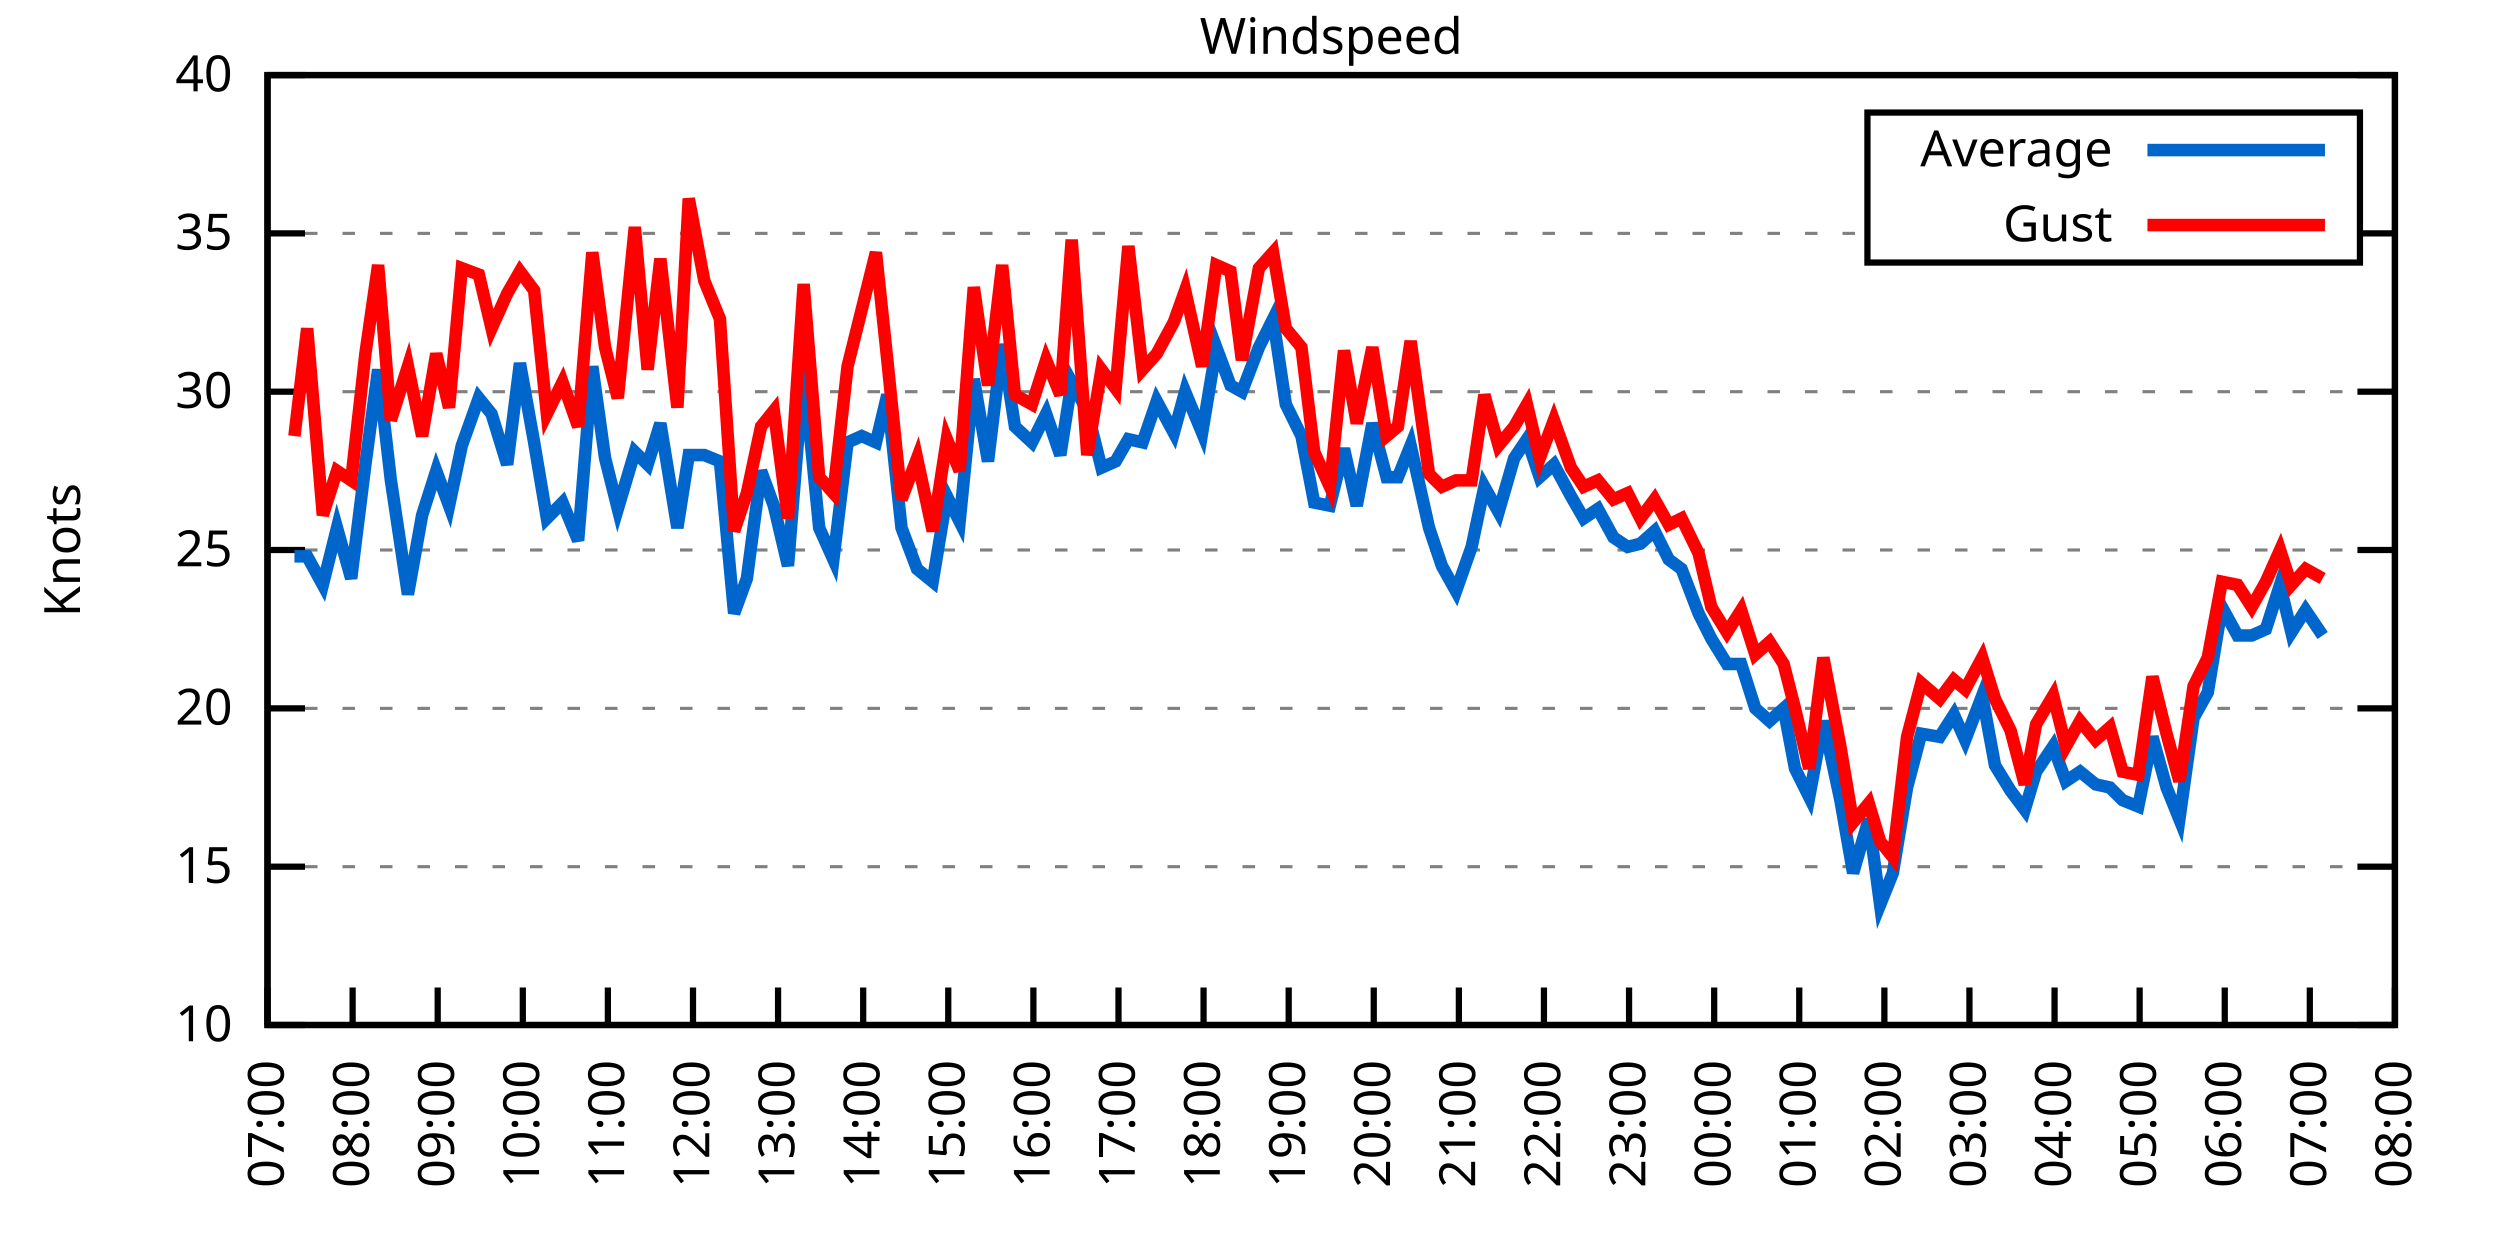
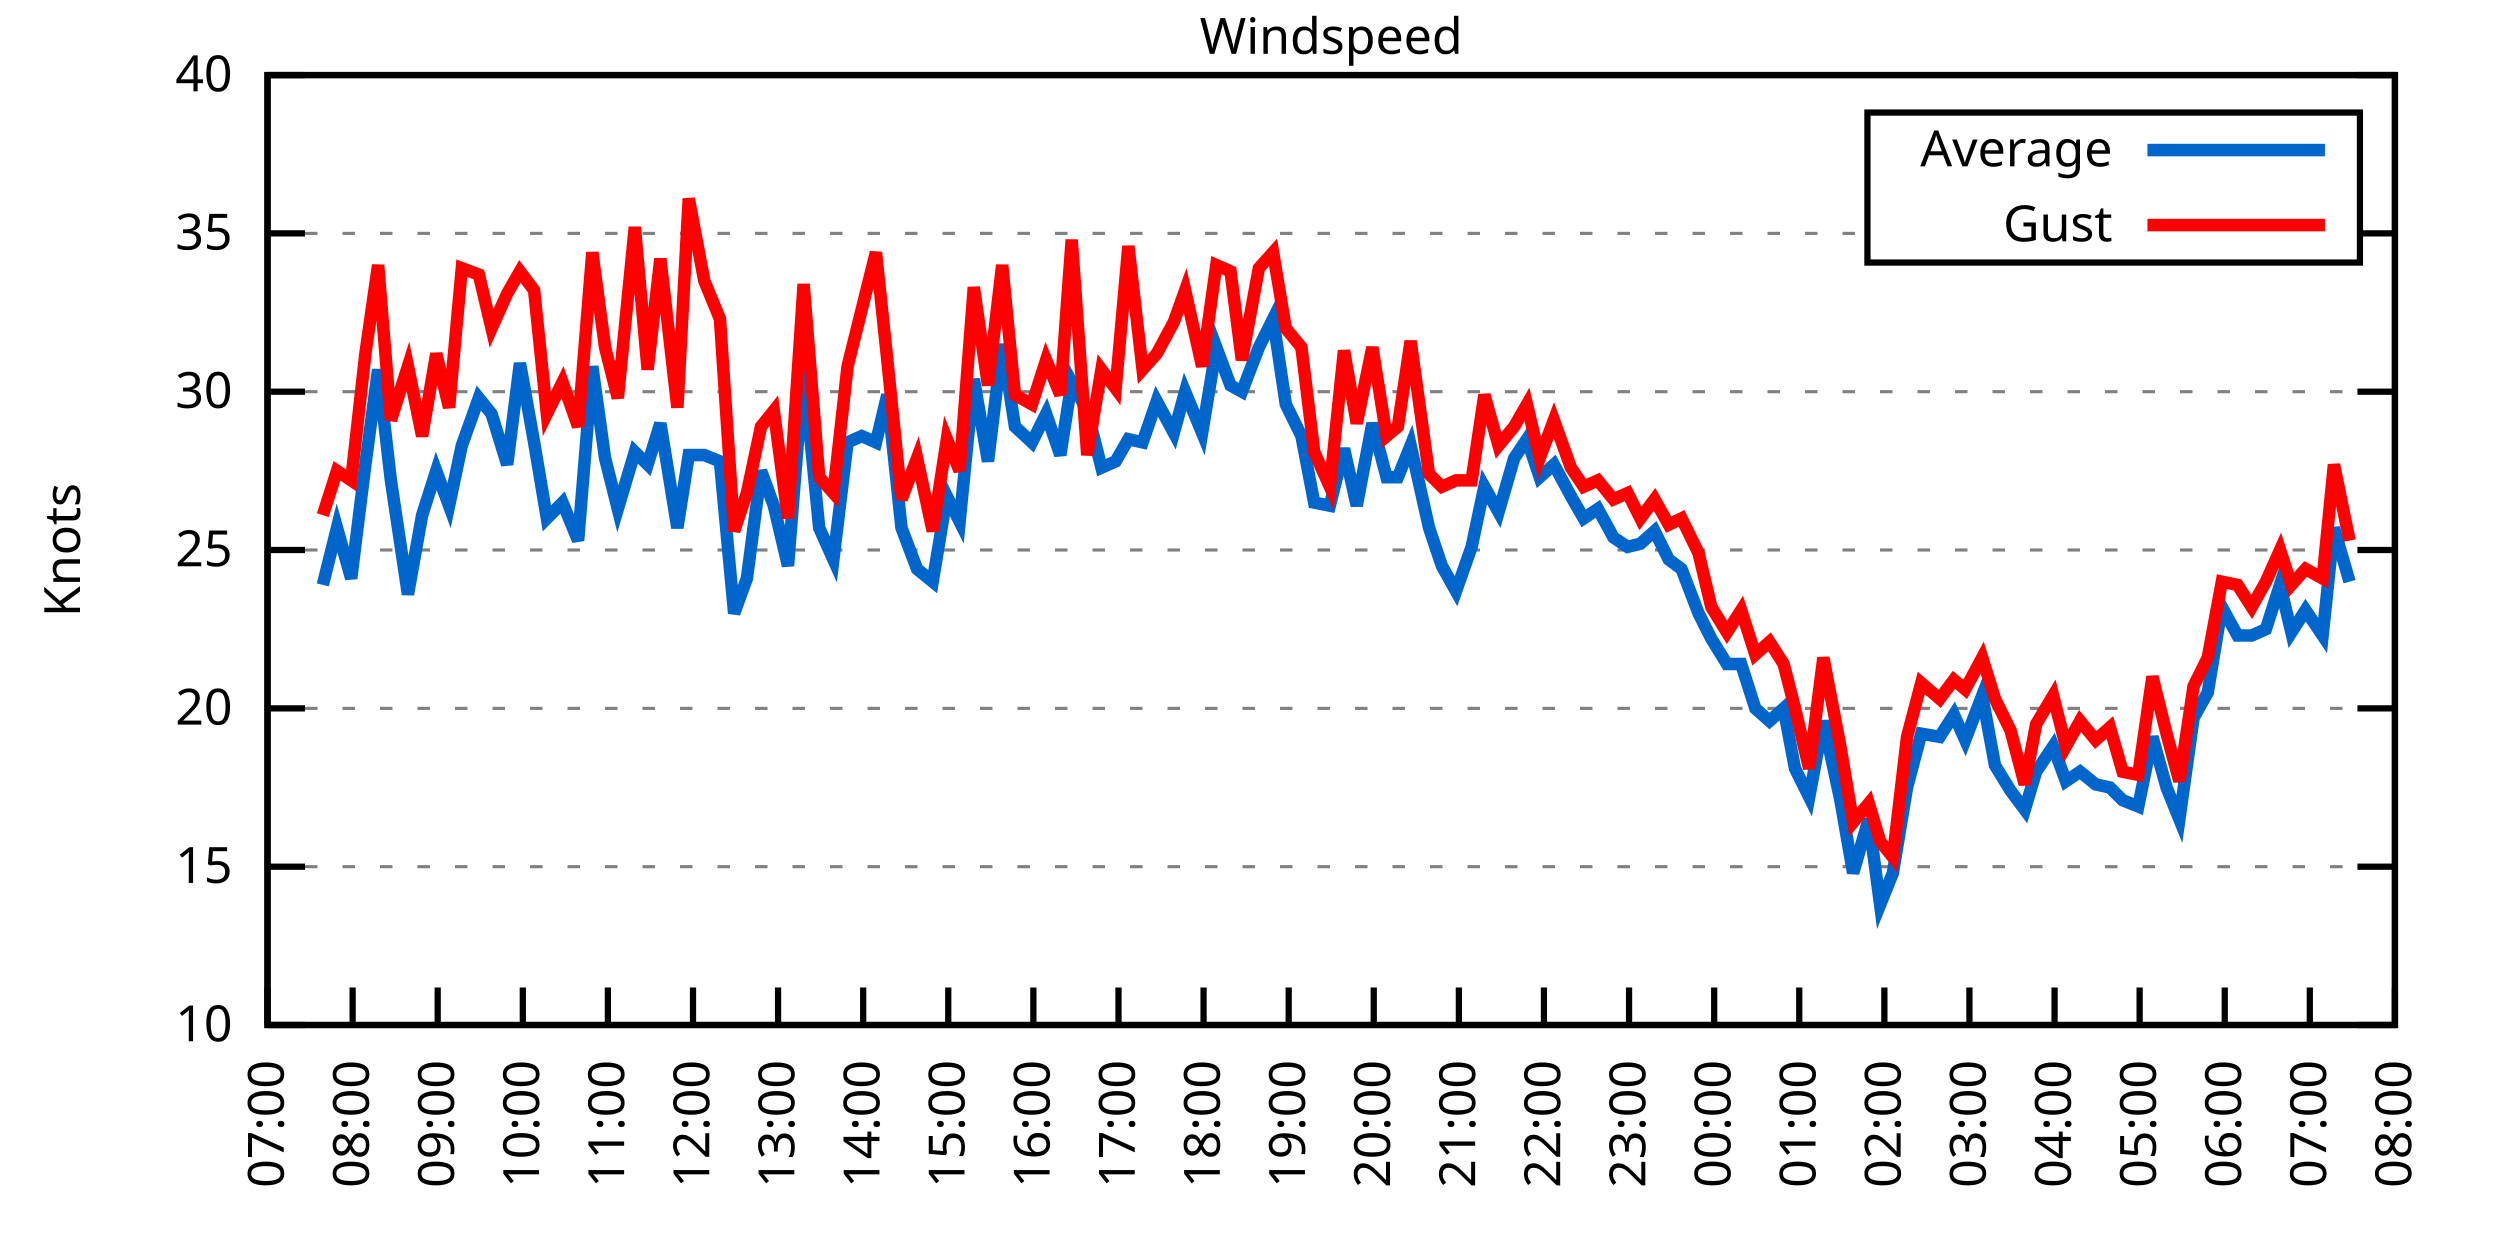
<svg xmlns="http://www.w3.org/2000/svg" xmlns:xlink="http://www.w3.org/1999/xlink" width="400" height="200" viewBox="0 0 400 200">
  <g id="gnuplot_canvas">
    <rect x="0" y="0" width="400" height="200" fill="none" />
    <defs>
      <circle id="gpDot" r="0.5" stroke-width="0.5" stroke="currentColor" />
      <path id="gpPt0" stroke-width="0.333" stroke="currentColor" d="M-1,0 h2 M0,-1 v2" />
      <path id="gpPt1" stroke-width="0.333" stroke="currentColor" d="M-1,-1 L1,1 M1,-1 L-1,1" />
      <path id="gpPt2" stroke-width="0.333" stroke="currentColor" d="M-1,0 L1,0 M0,-1 L0,1 M-1,-1 L1,1 M-1,1 L1,-1" />
      <rect id="gpPt3" stroke-width="0.333" stroke="currentColor" x="-1" y="-1" width="2" height="2" />
      <rect id="gpPt4" stroke-width="0.333" stroke="currentColor" fill="currentColor" x="-1" y="-1" width="2" height="2" />
      <circle id="gpPt5" stroke-width="0.333" stroke="currentColor" cx="0" cy="0" r="1" />
      <use xlink:href="#gpPt5" id="gpPt6" fill="currentColor" stroke="none" />
      <path id="gpPt7" stroke-width="0.333" stroke="currentColor" d="M0,-1.33 L-1.33,0.67 L1.33,0.67 z" />
      <use xlink:href="#gpPt7" id="gpPt8" fill="currentColor" stroke="none" />
      <use xlink:href="#gpPt7" id="gpPt9" stroke="currentColor" transform="rotate(180)" />
      <use xlink:href="#gpPt9" id="gpPt10" fill="currentColor" stroke="none" />
      <use xlink:href="#gpPt3" id="gpPt11" stroke="currentColor" transform="rotate(45)" />
      <use xlink:href="#gpPt11" id="gpPt12" fill="currentColor" stroke="none" />
      <path id="gpPt13" stroke-width="0.333" stroke="currentColor" d="M0,1.330 L1.265,0.411 L0.782,-1.067 L-0.782,-1.076 L-1.265,0.411 z" />
      <use xlink:href="#gpPt13" id="gpPt14" fill="currentColor" stroke="none" />
      <filter id="textbox" filterUnits="objectBoundingBox" x="0" y="0" height="1" width="1">
        <feFlood flood-color="white" flood-opacity="1" result="bgnd" />
        <feComposite in="SourceGraphic" in2="bgnd" operator="atop" />
      </filter>
      <filter id="greybox" filterUnits="objectBoundingBox" x="0" y="0" height="1" width="1">
        <feFlood flood-color="lightgrey" flood-opacity="1" result="grey" />
        <feComposite in="SourceGraphic" in2="grey" operator="atop" />
      </filter>
    </defs>
    <g fill="none" color="white" stroke="currentColor" stroke-width="1.00" stroke-linecap="butt" stroke-linejoin="miter">
</g>
    <g fill="none" color="black" stroke="currentColor" stroke-width="1.00" stroke-linecap="butt" stroke-linejoin="miter">
      <g stroke="none" shape-rendering="crispEdges">
        <polygon fill="rgb(255, 255, 255)" points="42.80,164.00 383.18,164.00 383.18,12.02 42.80,12.02 " />
      </g>
    </g>
    <g fill="none" color="black" stroke="currentColor" stroke-width="1.00" stroke-linecap="butt" stroke-linejoin="miter">
</g>
    <g fill="none" color="black" stroke="black" stroke-width="0.50" stroke-linecap="butt" stroke-linejoin="miter">
</g>
    <g fill="none" color="gray" stroke="currentColor" stroke-width="0.50" stroke-linecap="butt" stroke-linejoin="miter">
      <path stroke="gray" stroke-dasharray="2,4" class="gridline" d="M42.80,164.00 L383.19,164.00  " />
    </g>
    <g fill="none" color="gray" stroke="gray" stroke-width="1.00" stroke-linecap="butt" stroke-linejoin="miter">
</g>
    <g fill="none" color="black" stroke="currentColor" stroke-width="1.00" stroke-linecap="butt" stroke-linejoin="miter">
      <path stroke="black" d="M42.80,164.00 L48.80,164.00 M383.19,164.00 L377.19,164.00  " />
      <g transform="translate(37.20,166.60)" stroke="none" fill="black" font-family="Sans" font-size="8.00" text-anchor="end">
        <text>
          <tspan font-family="Sans"> 10</tspan>
        </text>
      </g>
    </g>
    <g fill="none" color="black" stroke="currentColor" stroke-width="1.00" stroke-linecap="butt" stroke-linejoin="miter">
</g>
    <g fill="none" color="black" stroke="black" stroke-width="0.50" stroke-linecap="butt" stroke-linejoin="miter">
</g>
    <g fill="none" color="gray" stroke="currentColor" stroke-width="0.50" stroke-linecap="butt" stroke-linejoin="miter">
      <path stroke="gray" stroke-dasharray="2,4" class="gridline" d="M42.80,138.67 L383.19,138.67  " />
    </g>
    <g fill="none" color="gray" stroke="gray" stroke-width="1.00" stroke-linecap="butt" stroke-linejoin="miter">
</g>
    <g fill="none" color="black" stroke="currentColor" stroke-width="1.00" stroke-linecap="butt" stroke-linejoin="miter">
      <path stroke="black" d="M42.80,138.67 L48.80,138.67 M383.19,138.67 L377.19,138.67  " />
      <g transform="translate(37.20,141.27)" stroke="none" fill="black" font-family="Sans" font-size="8.00" text-anchor="end">
        <text>
          <tspan font-family="Sans"> 15</tspan>
        </text>
      </g>
    </g>
    <g fill="none" color="black" stroke="currentColor" stroke-width="1.00" stroke-linecap="butt" stroke-linejoin="miter">
</g>
    <g fill="none" color="black" stroke="black" stroke-width="0.50" stroke-linecap="butt" stroke-linejoin="miter">
</g>
    <g fill="none" color="gray" stroke="currentColor" stroke-width="0.50" stroke-linecap="butt" stroke-linejoin="miter">
      <path stroke="gray" stroke-dasharray="2,4" class="gridline" d="M42.80,113.34 L383.19,113.34  " />
    </g>
    <g fill="none" color="gray" stroke="gray" stroke-width="1.00" stroke-linecap="butt" stroke-linejoin="miter">
</g>
    <g fill="none" color="black" stroke="currentColor" stroke-width="1.00" stroke-linecap="butt" stroke-linejoin="miter">
      <path stroke="black" d="M42.80,113.34 L48.80,113.34 M383.19,113.34 L377.19,113.34  " />
      <g transform="translate(37.20,115.94)" stroke="none" fill="black" font-family="Sans" font-size="8.00" text-anchor="end">
        <text>
          <tspan font-family="Sans"> 20</tspan>
        </text>
      </g>
    </g>
    <g fill="none" color="black" stroke="currentColor" stroke-width="1.00" stroke-linecap="butt" stroke-linejoin="miter">
</g>
    <g fill="none" color="black" stroke="black" stroke-width="0.50" stroke-linecap="butt" stroke-linejoin="miter">
</g>
    <g fill="none" color="gray" stroke="currentColor" stroke-width="0.50" stroke-linecap="butt" stroke-linejoin="miter">
      <path stroke="gray" stroke-dasharray="2,4" class="gridline" d="M42.80,88.00 L383.19,88.00  " />
    </g>
    <g fill="none" color="gray" stroke="gray" stroke-width="1.00" stroke-linecap="butt" stroke-linejoin="miter">
</g>
    <g fill="none" color="black" stroke="currentColor" stroke-width="1.00" stroke-linecap="butt" stroke-linejoin="miter">
      <path stroke="black" d="M42.80,88.00 L48.80,88.00 M383.19,88.00 L377.19,88.00  " />
      <g transform="translate(37.20,90.60)" stroke="none" fill="black" font-family="Sans" font-size="8.00" text-anchor="end">
        <text>
          <tspan font-family="Sans"> 25</tspan>
        </text>
      </g>
    </g>
    <g fill="none" color="black" stroke="currentColor" stroke-width="1.00" stroke-linecap="butt" stroke-linejoin="miter">
</g>
    <g fill="none" color="black" stroke="black" stroke-width="0.50" stroke-linecap="butt" stroke-linejoin="miter">
</g>
    <g fill="none" color="gray" stroke="currentColor" stroke-width="0.50" stroke-linecap="butt" stroke-linejoin="miter">
      <path stroke="gray" stroke-dasharray="2,4" class="gridline" d="M42.80,62.67 L383.19,62.67  " />
    </g>
    <g fill="none" color="gray" stroke="gray" stroke-width="1.00" stroke-linecap="butt" stroke-linejoin="miter">
</g>
    <g fill="none" color="black" stroke="currentColor" stroke-width="1.00" stroke-linecap="butt" stroke-linejoin="miter">
      <path stroke="black" d="M42.80,62.67 L48.80,62.67 M383.19,62.67 L377.19,62.67  " />
      <g transform="translate(37.20,65.27)" stroke="none" fill="black" font-family="Sans" font-size="8.00" text-anchor="end">
        <text>
          <tspan font-family="Sans"> 30</tspan>
        </text>
      </g>
    </g>
    <g fill="none" color="black" stroke="currentColor" stroke-width="1.00" stroke-linecap="butt" stroke-linejoin="miter">
</g>
    <g fill="none" color="black" stroke="black" stroke-width="0.50" stroke-linecap="butt" stroke-linejoin="miter">
</g>
    <g fill="none" color="gray" stroke="currentColor" stroke-width="0.50" stroke-linecap="butt" stroke-linejoin="miter">
      <path stroke="gray" stroke-dasharray="2,4" class="gridline" d="M42.80,37.34 L298.79,37.34 M377.59,37.34 L383.19,37.34  " />
    </g>
    <g fill="none" color="gray" stroke="gray" stroke-width="1.00" stroke-linecap="butt" stroke-linejoin="miter">
</g>
    <g fill="none" color="black" stroke="currentColor" stroke-width="1.00" stroke-linecap="butt" stroke-linejoin="miter">
      <path stroke="black" d="M42.80,37.34 L48.80,37.34 M383.19,37.34 L377.19,37.34  " />
      <g transform="translate(37.20,39.94)" stroke="none" fill="black" font-family="Sans" font-size="8.00" text-anchor="end">
        <text>
          <tspan font-family="Sans"> 35</tspan>
        </text>
      </g>
    </g>
    <g fill="none" color="black" stroke="currentColor" stroke-width="1.00" stroke-linecap="butt" stroke-linejoin="miter">
</g>
    <g fill="none" color="black" stroke="black" stroke-width="0.50" stroke-linecap="butt" stroke-linejoin="miter">
</g>
    <g fill="none" color="gray" stroke="currentColor" stroke-width="0.50" stroke-linecap="butt" stroke-linejoin="miter">
      <path stroke="gray" stroke-dasharray="2,4" class="gridline" d="M42.80,12.01 L383.19,12.01  " />
    </g>
    <g fill="none" color="gray" stroke="gray" stroke-width="1.00" stroke-linecap="butt" stroke-linejoin="miter">
</g>
    <g fill="none" color="black" stroke="currentColor" stroke-width="1.00" stroke-linecap="butt" stroke-linejoin="miter">
      <path stroke="black" d="M42.80,12.01 L48.80,12.01 M383.19,12.01 L377.19,12.01  " />
      <g transform="translate(37.20,14.61)" stroke="none" fill="black" font-family="Sans" font-size="8.00" text-anchor="end">
        <text>
          <tspan font-family="Sans"> 40</tspan>
        </text>
      </g>
    </g>
    <g fill="none" color="black" stroke="currentColor" stroke-width="1.00" stroke-linecap="butt" stroke-linejoin="miter">
      <path stroke="black" d="M42.80,164.00 L42.80,158.00  " />
      <g transform="translate(45.40,169.60) rotate(270.00)" stroke="none" fill="black" font-family="Sans" font-size="8.00" text-anchor="end">
        <text>
          <tspan font-family="Sans">07:00</tspan>
        </text>
      </g>
    </g>
    <g fill="none" color="black" stroke="currentColor" stroke-width="1.00" stroke-linecap="butt" stroke-linejoin="miter">
      <path stroke="black" d="M56.42,164.00 L56.42,158.00  " />
      <g transform="translate(59.02,169.60) rotate(270.00)" stroke="none" fill="black" font-family="Sans" font-size="8.00" text-anchor="end">
        <text>
          <tspan font-family="Sans">08:00</tspan>
        </text>
      </g>
    </g>
    <g fill="none" color="black" stroke="currentColor" stroke-width="1.00" stroke-linecap="butt" stroke-linejoin="miter">
      <path stroke="black" d="M70.03,164.00 L70.03,158.00  " />
      <g transform="translate(72.63,169.60) rotate(270.00)" stroke="none" fill="black" font-family="Sans" font-size="8.00" text-anchor="end">
        <text>
          <tspan font-family="Sans">09:00</tspan>
        </text>
      </g>
    </g>
    <g fill="none" color="black" stroke="currentColor" stroke-width="1.00" stroke-linecap="butt" stroke-linejoin="miter">
      <path stroke="black" d="M83.65,164.00 L83.65,158.00  " />
      <g transform="translate(86.25,169.60) rotate(270.00)" stroke="none" fill="black" font-family="Sans" font-size="8.00" text-anchor="end">
        <text>
          <tspan font-family="Sans">10:00</tspan>
        </text>
      </g>
    </g>
    <g fill="none" color="black" stroke="currentColor" stroke-width="1.00" stroke-linecap="butt" stroke-linejoin="miter">
      <path stroke="black" d="M97.26,164.00 L97.26,158.00  " />
      <g transform="translate(99.86,169.60) rotate(270.00)" stroke="none" fill="black" font-family="Sans" font-size="8.00" text-anchor="end">
        <text>
          <tspan font-family="Sans">11:00</tspan>
        </text>
      </g>
    </g>
    <g fill="none" color="black" stroke="currentColor" stroke-width="1.00" stroke-linecap="butt" stroke-linejoin="miter">
      <path stroke="black" d="M110.88,164.00 L110.88,158.00  " />
      <g transform="translate(113.48,169.60) rotate(270.00)" stroke="none" fill="black" font-family="Sans" font-size="8.00" text-anchor="end">
        <text>
          <tspan font-family="Sans">12:00</tspan>
        </text>
      </g>
    </g>
    <g fill="none" color="black" stroke="currentColor" stroke-width="1.00" stroke-linecap="butt" stroke-linejoin="miter">
      <path stroke="black" d="M124.49,164.00 L124.49,158.00  " />
      <g transform="translate(127.09,169.60) rotate(270.00)" stroke="none" fill="black" font-family="Sans" font-size="8.00" text-anchor="end">
        <text>
          <tspan font-family="Sans">13:00</tspan>
        </text>
      </g>
    </g>
    <g fill="none" color="black" stroke="currentColor" stroke-width="1.00" stroke-linecap="butt" stroke-linejoin="miter">
      <path stroke="black" d="M138.11,164.00 L138.11,158.00  " />
      <g transform="translate(140.71,169.60) rotate(270.00)" stroke="none" fill="black" font-family="Sans" font-size="8.00" text-anchor="end">
        <text>
          <tspan font-family="Sans">14:00</tspan>
        </text>
      </g>
    </g>
    <g fill="none" color="black" stroke="currentColor" stroke-width="1.00" stroke-linecap="butt" stroke-linejoin="miter">
      <path stroke="black" d="M151.72,164.00 L151.72,158.00  " />
      <g transform="translate(154.32,169.60) rotate(270.00)" stroke="none" fill="black" font-family="Sans" font-size="8.00" text-anchor="end">
        <text>
          <tspan font-family="Sans">15:00</tspan>
        </text>
      </g>
    </g>
    <g fill="none" color="black" stroke="currentColor" stroke-width="1.00" stroke-linecap="butt" stroke-linejoin="miter">
      <path stroke="black" d="M165.34,164.00 L165.34,158.00  " />
      <g transform="translate(167.94,169.60) rotate(270.00)" stroke="none" fill="black" font-family="Sans" font-size="8.00" text-anchor="end">
        <text>
          <tspan font-family="Sans">16:00</tspan>
        </text>
      </g>
    </g>
    <g fill="none" color="black" stroke="currentColor" stroke-width="1.00" stroke-linecap="butt" stroke-linejoin="miter">
      <path stroke="black" d="M178.96,164.00 L178.96,158.00  " />
      <g transform="translate(181.56,169.60) rotate(270.00)" stroke="none" fill="black" font-family="Sans" font-size="8.00" text-anchor="end">
        <text>
          <tspan font-family="Sans">17:00</tspan>
        </text>
      </g>
    </g>
    <g fill="none" color="black" stroke="currentColor" stroke-width="1.00" stroke-linecap="butt" stroke-linejoin="miter">
      <path stroke="black" d="M192.57,164.00 L192.57,158.00  " />
      <g transform="translate(195.17,169.60) rotate(270.00)" stroke="none" fill="black" font-family="Sans" font-size="8.00" text-anchor="end">
        <text>
          <tspan font-family="Sans">18:00</tspan>
        </text>
      </g>
    </g>
    <g fill="none" color="black" stroke="currentColor" stroke-width="1.00" stroke-linecap="butt" stroke-linejoin="miter">
      <path stroke="black" d="M206.19,164.00 L206.19,158.00  " />
      <g transform="translate(208.79,169.60) rotate(270.00)" stroke="none" fill="black" font-family="Sans" font-size="8.00" text-anchor="end">
        <text>
          <tspan font-family="Sans">19:00</tspan>
        </text>
      </g>
    </g>
    <g fill="none" color="black" stroke="currentColor" stroke-width="1.00" stroke-linecap="butt" stroke-linejoin="miter">
      <path stroke="black" d="M219.80,164.00 L219.80,158.00  " />
      <g transform="translate(222.40,169.60) rotate(270.00)" stroke="none" fill="black" font-family="Sans" font-size="8.00" text-anchor="end">
        <text>
          <tspan font-family="Sans">20:00</tspan>
        </text>
      </g>
    </g>
    <g fill="none" color="black" stroke="currentColor" stroke-width="1.00" stroke-linecap="butt" stroke-linejoin="miter">
      <path stroke="black" d="M233.42,164.00 L233.42,158.00  " />
      <g transform="translate(236.02,169.60) rotate(270.00)" stroke="none" fill="black" font-family="Sans" font-size="8.00" text-anchor="end">
        <text>
          <tspan font-family="Sans">21:00</tspan>
        </text>
      </g>
    </g>
    <g fill="none" color="black" stroke="currentColor" stroke-width="1.00" stroke-linecap="butt" stroke-linejoin="miter">
      <path stroke="black" d="M247.03,164.00 L247.03,158.00  " />
      <g transform="translate(249.63,169.60) rotate(270.00)" stroke="none" fill="black" font-family="Sans" font-size="8.00" text-anchor="end">
        <text>
          <tspan font-family="Sans">22:00</tspan>
        </text>
      </g>
    </g>
    <g fill="none" color="black" stroke="currentColor" stroke-width="1.00" stroke-linecap="butt" stroke-linejoin="miter">
      <path stroke="black" d="M260.65,164.00 L260.65,158.00  " />
      <g transform="translate(263.25,169.60) rotate(270.00)" stroke="none" fill="black" font-family="Sans" font-size="8.00" text-anchor="end">
        <text>
          <tspan font-family="Sans">23:00</tspan>
        </text>
      </g>
    </g>
    <g fill="none" color="black" stroke="currentColor" stroke-width="1.00" stroke-linecap="butt" stroke-linejoin="miter">
      <path stroke="black" d="M274.27,164.00 L274.27,158.00  " />
      <g transform="translate(276.87,169.60) rotate(270.00)" stroke="none" fill="black" font-family="Sans" font-size="8.00" text-anchor="end">
        <text>
          <tspan font-family="Sans">00:00</tspan>
        </text>
      </g>
    </g>
    <g fill="none" color="black" stroke="currentColor" stroke-width="1.00" stroke-linecap="butt" stroke-linejoin="miter">
      <path stroke="black" d="M287.88,164.00 L287.88,158.00  " />
      <g transform="translate(290.48,169.60) rotate(270.00)" stroke="none" fill="black" font-family="Sans" font-size="8.00" text-anchor="end">
        <text>
          <tspan font-family="Sans">01:00</tspan>
        </text>
      </g>
    </g>
    <g fill="none" color="black" stroke="currentColor" stroke-width="1.00" stroke-linecap="butt" stroke-linejoin="miter">
      <path stroke="black" d="M301.50,164.00 L301.50,158.00  " />
      <g transform="translate(304.10,169.60) rotate(270.00)" stroke="none" fill="black" font-family="Sans" font-size="8.00" text-anchor="end">
        <text>
          <tspan font-family="Sans">02:00</tspan>
        </text>
      </g>
    </g>
    <g fill="none" color="black" stroke="currentColor" stroke-width="1.00" stroke-linecap="butt" stroke-linejoin="miter">
      <path stroke="black" d="M315.11,164.00 L315.11,158.00  " />
      <g transform="translate(317.71,169.60) rotate(270.00)" stroke="none" fill="black" font-family="Sans" font-size="8.00" text-anchor="end">
        <text>
          <tspan font-family="Sans">03:00</tspan>
        </text>
      </g>
    </g>
    <g fill="none" color="black" stroke="currentColor" stroke-width="1.00" stroke-linecap="butt" stroke-linejoin="miter">
      <path stroke="black" d="M328.73,164.00 L328.73,158.00  " />
      <g transform="translate(331.33,169.60) rotate(270.00)" stroke="none" fill="black" font-family="Sans" font-size="8.00" text-anchor="end">
        <text>
          <tspan font-family="Sans">04:00</tspan>
        </text>
      </g>
    </g>
    <g fill="none" color="black" stroke="currentColor" stroke-width="1.00" stroke-linecap="butt" stroke-linejoin="miter">
      <path stroke="black" d="M342.34,164.00 L342.34,158.00  " />
      <g transform="translate(344.94,169.60) rotate(270.00)" stroke="none" fill="black" font-family="Sans" font-size="8.00" text-anchor="end">
        <text>
          <tspan font-family="Sans">05:00</tspan>
        </text>
      </g>
    </g>
    <g fill="none" color="black" stroke="currentColor" stroke-width="1.00" stroke-linecap="butt" stroke-linejoin="miter">
      <path stroke="black" d="M355.96,164.00 L355.96,158.00  " />
      <g transform="translate(358.56,169.60) rotate(270.00)" stroke="none" fill="black" font-family="Sans" font-size="8.00" text-anchor="end">
        <text>
          <tspan font-family="Sans">06:00</tspan>
        </text>
      </g>
    </g>
    <g fill="none" color="black" stroke="currentColor" stroke-width="1.00" stroke-linecap="butt" stroke-linejoin="miter">
      <path stroke="black" d="M369.57,164.00 L369.57,158.00  " />
      <g transform="translate(372.17,169.60) rotate(270.00)" stroke="none" fill="black" font-family="Sans" font-size="8.00" text-anchor="end">
        <text>
          <tspan font-family="Sans">07:00</tspan>
        </text>
      </g>
    </g>
    <g fill="none" color="black" stroke="currentColor" stroke-width="1.00" stroke-linecap="butt" stroke-linejoin="miter">
      <path stroke="black" d="M383.19,164.00 L383.19,158.00  " />
      <g transform="translate(385.79,169.60) rotate(270.00)" stroke="none" fill="black" font-family="Sans" font-size="8.00" text-anchor="end">
        <text>
          <tspan font-family="Sans">08:00</tspan>
        </text>
      </g>
    </g>
    <g fill="none" color="black" stroke="currentColor" stroke-width="1.00" stroke-linecap="butt" stroke-linejoin="miter">
</g>
    <g fill="none" color="black" stroke="currentColor" stroke-width="1.00" stroke-linecap="butt" stroke-linejoin="miter">
      <path stroke="black" d="M42.80,12.01 L42.80,164.00 L383.19,164.00 L383.19,12.01 L42.80,12.01 Z  " />
    </g>
    <g fill="none" color="black" stroke="currentColor" stroke-width="1.00" stroke-linecap="butt" stroke-linejoin="miter">
</g>
    <g fill="none" color="black" stroke="currentColor" stroke-width="1.00" stroke-linecap="butt" stroke-linejoin="miter">
      <path stroke="black" d="M298.79,42.01 L298.79,18.01 L377.59,18.01 L377.59,42.01 L298.79,42.01 Z  " />
    </g>
    <g id="Windspeed_plot_1">
      <g fill="none" color="white" stroke="black" stroke-width="2.00" stroke-linecap="butt" stroke-linejoin="miter">
</g>
      <g fill="none" color="black" stroke="currentColor" stroke-width="2.00" stroke-linecap="butt" stroke-linejoin="miter">
        <g transform="translate(337.99,26.61)" stroke="none" fill="black" font-family="Sans" font-size="8.00" text-anchor="end">
          <text>
            <tspan font-family="Sans">Average</tspan>
          </text>
        </g>
      </g>
      <g fill="none" color="black" stroke="currentColor" stroke-width="2.00" stroke-linecap="butt" stroke-linejoin="miter">
-         <path stroke="rgb(  0, 102, 204)" d="M343.59,24.01 L371.99,24.01 M47.11,89.02 L49.15,89.02 L51.65,93.58 L53.92,84.46 L56.19,92.56 L58.46,74.33   L60.50,59.13 L62.54,76.86 L65.27,95.10 L67.54,82.43 L69.80,75.34 L71.85,80.91 L73.89,71.29 L76.61,63.69   L78.65,66.22 L81.15,74.33 L83.19,58.11 L85.46,70.78 L87.50,82.94 L90.00,80.41 L92.50,86.49 L94.77,58.62   L96.81,73.31 L98.85,81.42 L101.57,72.30 L103.62,74.33 L105.66,67.74 L108.38,84.46 L110.20,72.81 L112.69,72.81   L115.19,73.82 L117.46,98.14 L119.50,92.56 L121.77,75.34 L123.81,80.91 L126.08,90.54 L128.58,59.13 L131.07,84.46   L133.34,89.52 L135.61,70.78 L137.88,69.77 L140.15,70.78 L141.97,63.18 L144.24,84.46 L146.73,91.04 L149.23,93.07   L151.50,79.39 L153.54,83.45 L155.81,60.65 L158.08,73.82 L160.35,55.07 L162.39,68.25 L165.11,70.78 L167.38,66.22   L169.65,72.81 L171.47,61.15 L173.96,65.71 L176.23,74.83 L178.50,73.82 L180.54,70.27 L182.81,70.78 L185.08,64.19   L187.81,69.26 L189.62,62.67 L192.34,69.26 L194.61,55.58 L196.88,61.66 L198.70,62.67 L201.42,55.58 L203.69,51.02   L205.73,64.70 L208.23,69.77 L210.27,80.41 L212.77,80.91 L215.04,71.79 L217.08,80.91 L219.58,67.74 L221.85,76.35   L223.66,76.35 L225.70,71.29 L228.65,84.46 L230.70,90.54 L232.96,94.59 L235.46,87.50 L237.50,77.87 L239.77,81.93   L242.27,73.31 L244.31,70.27 L246.35,76.35 L248.62,74.33 L251.35,79.39 L253.39,82.94 L255.66,81.42 L258.15,85.98   L260.42,87.50 L262.47,86.99 L264.73,84.97 L267.00,89.52 L269.05,91.04 L271.77,98.14 L273.81,102.19 L276.31,106.24   L278.58,106.24 L280.85,113.34 L283.12,115.36 L285.38,113.34 L287.20,122.96 L289.47,127.52 L291.74,115.36 L294.46,128.03   L296.50,139.68 L299.00,131.07 L300.82,144.75 L302.86,139.68 L305.13,126.00 L307.40,117.39 L310.35,117.90 L312.62,114.35   L314.43,118.40 L317.15,111.31 L319.20,122.46 L321.69,126.51 L323.96,129.55 L325.78,123.47 L328.50,119.42 L330.54,124.99   L332.81,123.47 L335.31,125.50 L337.58,126.00 L339.62,128.03 L342.12,129.04 L344.39,117.90 L346.65,126.00 L348.70,131.07   L350.97,114.86 L353.24,110.80 L355.50,97.12 L358.00,101.68 L360.27,101.68 L362.54,100.67 L364.81,93.58 L366.62,101.18   L368.89,97.63 L371.62,101.68  " />
+         <path stroke="rgb(  0, 102, 204)" d="M343.59,24.01 L371.99,24.01 M51.65,93.58 L53.92,84.46 L56.19,92.56 L58.46,74.33 L60.50,59.13 L62.54,76.86   L65.27,95.10 L67.54,82.43 L69.80,75.34 L71.85,80.91 L73.89,71.29 L76.61,63.69 L78.65,66.22 L81.15,74.33   L83.19,58.11 L85.46,70.78 L87.50,82.94 L90.00,80.41 L92.50,86.49 L94.77,58.62 L96.81,73.31 L98.85,81.42   L101.57,72.30 L103.62,74.33 L105.66,67.74 L108.38,84.46 L110.20,72.81 L112.69,72.81 L115.19,73.82 L117.46,98.14   L119.50,92.56 L121.77,75.34 L123.81,80.91 L126.08,90.54 L128.58,59.13 L131.07,84.46 L133.34,89.52 L135.61,70.78   L137.88,69.77 L140.15,70.78 L141.97,63.18 L144.24,84.46 L146.73,91.04 L149.23,93.07 L151.50,79.39 L153.54,83.45   L155.81,60.65 L158.08,73.82 L160.35,55.07 L162.39,68.25 L165.11,70.78 L167.38,66.22 L169.65,72.81 L171.47,61.15   L173.96,65.71 L176.23,74.83 L178.50,73.82 L180.54,70.27 L182.81,70.78 L185.08,64.19 L187.81,69.26 L189.62,62.67   L192.34,69.26 L194.61,55.58 L196.88,61.66 L198.70,62.67 L201.42,55.58 L203.69,51.02 L205.73,64.70 L208.23,69.77   L210.27,80.41 L212.77,80.91 L215.04,71.79 L217.08,80.91 L219.58,67.74 L221.85,76.35 L223.66,76.35 L225.70,71.29   L228.65,84.46 L230.70,90.54 L232.96,94.59 L235.46,87.50 L237.50,77.87 L239.77,81.93 L242.27,73.31 L244.31,70.27   L246.35,76.35 L248.62,74.33 L251.35,79.39 L253.39,82.94 L255.66,81.42 L258.15,85.98 L260.42,87.50 L262.47,86.99   L264.73,84.97 L267.00,89.52 L269.05,91.04 L271.77,98.14 L273.81,102.19 L276.31,106.24 L278.58,106.24 L280.85,113.34   L283.12,115.36 L285.38,113.34 L287.20,122.96 L289.47,127.52 L291.74,115.36 L294.46,128.03 L296.50,139.68 L299.00,131.07   L300.82,144.75 L302.86,139.68 L305.13,126.00 L307.40,117.39 L310.35,117.90 L312.62,114.35 L314.43,118.40 L317.15,111.31   L319.20,122.46 L321.69,126.51 L323.96,129.55 L325.78,123.47 L328.50,119.42 L330.54,124.99 L332.81,123.47 L335.31,125.50   L337.58,126.00 L339.62,128.03 L342.12,129.04 L344.39,117.90 L346.65,126.00 L348.70,131.07 L350.97,114.86 L353.24,110.80   L355.50,97.12 L358.00,101.68 L360.27,101.68 L362.54,100.67 L364.81,93.58 L366.62,101.18 L368.89,97.63 L371.62,101.68   L373.43,84.46 L375.93,93.07  " />
      </g>
    </g>
    <g id="Windspeed_plot_2">
      <g fill="none" color="black" stroke="currentColor" stroke-width="2.00" stroke-linecap="butt" stroke-linejoin="miter">
        <g transform="translate(337.99,38.61)" stroke="none" fill="black" font-family="Sans" font-size="8.00" text-anchor="end">
          <text>
            <tspan font-family="Sans">Gust</tspan>
          </text>
        </g>
      </g>
      <g fill="none" color="black" stroke="currentColor" stroke-width="2.00" stroke-linecap="butt" stroke-linejoin="miter">
-         <path stroke="rgb(255,   0,   0)" d="M343.59,36.01 L371.99,36.01 M47.11,69.77 L49.15,52.54 L51.65,82.43 L53.92,75.34 L56.19,76.86 L58.46,56.59   L60.50,42.41 L62.54,67.23 L65.27,58.62 L67.54,69.77 L69.80,56.59 L71.85,65.21 L73.89,42.91 L76.61,43.93   L78.65,52.54 L81.15,46.97 L83.19,43.42 L85.46,46.46 L87.50,66.22 L90.00,61.15 L92.50,68.25 L94.77,40.38   L96.81,55.58 L98.85,63.69 L101.57,36.33 L103.62,59.13 L105.66,41.39 L108.38,65.21 L110.20,31.77 L112.69,44.94   L115.19,51.02 L117.46,84.97 L119.50,78.89 L121.77,68.25 L123.81,65.71 L126.08,82.94 L128.58,45.45 L131.07,76.35   L133.34,78.89 L135.61,58.62 L137.88,49.50 L140.15,40.38 L141.97,57.61 L144.24,79.90 L146.73,73.31 L149.23,84.97   L151.50,70.27 L153.54,75.34 L155.81,45.95 L158.08,61.66 L160.35,42.41 L162.39,63.18 L165.11,64.70 L167.38,57.61   L169.65,63.18 L171.47,38.35 L173.96,72.81 L176.23,59.13 L178.50,62.17 L180.54,39.37 L182.81,59.13 L185.08,56.59   L187.81,51.53 L189.62,46.46 L192.34,58.62 L194.61,42.41 L196.88,43.42 L198.70,57.61 L201.42,42.91 L203.69,40.38   L205.73,52.54 L208.23,55.58 L210.27,72.30 L212.77,77.87 L215.04,56.09 L217.08,67.74 L219.58,55.58 L221.85,69.77   L223.66,68.25 L225.70,54.57 L228.65,75.85 L230.70,77.87 L232.96,76.86 L235.46,76.86 L237.50,63.18 L239.77,71.29   L242.27,68.25 L244.31,64.70 L246.35,73.31 L248.62,67.23 L251.35,74.83 L253.39,77.87 L255.66,76.86 L258.15,79.90   L260.42,78.89 L262.47,82.94 L264.73,79.90 L267.00,83.95 L269.05,82.94 L271.77,88.51 L273.81,97.12 L276.31,101.18   L278.58,97.63 L280.85,104.72 L283.12,102.70 L285.38,106.24 L287.20,113.34 L289.47,122.96 L291.74,105.23 L294.46,119.42   L296.50,131.58 L299.00,128.54 L300.82,134.62 L302.86,137.15 L305.13,117.90 L307.40,109.28 L310.35,111.82 L312.62,108.78   L314.43,110.30 L317.15,105.23 L319.20,111.82 L321.69,116.88 L323.96,125.50 L325.78,115.87 L328.50,111.31 L330.54,119.42   L332.81,115.36 L335.31,118.40 L337.58,116.38 L339.62,123.47 L342.12,123.98 L344.39,108.27 L346.65,117.39 L348.70,124.99   L350.97,109.79 L353.24,105.23 L355.50,93.07 L358.00,93.58 L360.27,97.12 L362.54,93.07 L364.81,88.00 L366.62,93.58   L368.89,91.04 L371.62,92.56  " />
+         <path stroke="rgb(255,   0,   0)" d="M343.59,36.01 L371.99,36.01 M51.65,82.43 L53.92,75.34 L56.19,76.86 L58.46,56.59 L60.50,42.41 L62.54,67.23   L65.27,58.62 L67.54,69.77 L69.80,56.59 L71.85,65.21 L73.89,42.91 L76.61,43.93 L78.65,52.54 L81.15,46.97   L83.19,43.42 L85.46,46.46 L87.50,66.22 L90.00,61.15 L92.50,68.25 L94.77,40.38 L96.81,55.58 L98.85,63.69   L101.57,36.33 L103.62,59.13 L105.66,41.39 L108.38,65.21 L110.20,31.77 L112.69,44.94 L115.19,51.02 L117.46,84.97   L119.50,78.89 L121.77,68.25 L123.81,65.71 L126.08,82.94 L128.58,45.45 L131.07,76.35 L133.34,78.89 L135.61,58.62   L137.88,49.50 L140.15,40.38 L141.97,57.61 L144.24,79.90 L146.73,73.31 L149.23,84.97 L151.50,70.27 L153.54,75.34   L155.81,45.95 L158.08,61.66 L160.35,42.41 L162.39,63.18 L165.11,64.70 L167.38,57.61 L169.65,63.18 L171.47,38.35   L173.96,72.81 L176.23,59.13 L178.50,62.17 L180.54,39.37 L182.81,59.13 L185.08,56.59 L187.81,51.53 L189.62,46.46   L192.34,58.62 L194.61,42.41 L196.88,43.42 L198.70,57.61 L201.42,42.91 L203.69,40.38 L205.73,52.54 L208.23,55.58   L210.27,72.30 L212.77,77.87 L215.04,56.09 L217.08,67.74 L219.58,55.58 L221.85,69.77 L223.66,68.25 L225.70,54.57   L228.65,75.85 L230.70,77.87 L232.96,76.86 L235.46,76.86 L237.50,63.18 L239.77,71.29 L242.27,68.25 L244.31,64.70   L246.35,73.31 L248.62,67.23 L251.35,74.83 L253.39,77.87 L255.66,76.86 L258.15,79.90 L260.42,78.89 L262.47,82.94   L264.73,79.90 L267.00,83.95 L269.05,82.94 L271.77,88.51 L273.81,97.12 L276.31,101.18 L278.58,97.63 L280.85,104.72   L283.12,102.70 L285.38,106.24 L287.20,113.34 L289.47,122.96 L291.74,105.23 L294.46,119.42 L296.50,131.58 L299.00,128.54   L300.82,134.62 L302.86,137.15 L305.13,117.90 L307.40,109.28 L310.35,111.82 L312.62,108.78 L314.43,110.30 L317.15,105.23   L319.20,111.82 L321.69,116.88 L323.96,125.50 L325.78,115.87 L328.50,111.31 L330.54,119.42 L332.81,115.36 L335.31,118.40   L337.58,116.38 L339.62,123.47 L342.12,123.98 L344.39,108.27 L346.65,117.39 L348.70,124.99 L350.97,109.79 L353.24,105.23   L355.50,93.07 L358.00,93.58 L360.27,97.12 L362.54,93.07 L364.81,88.00 L366.62,93.58 L368.89,91.04 L371.62,92.56   L373.43,74.33 L375.93,86.49  " />
      </g>
    </g>
    <g fill="none" color="black" stroke="currentColor" stroke-width="2.00" stroke-linecap="butt" stroke-linejoin="miter">
</g>
    <g fill="none" color="black" stroke="black" stroke-width="1.00" stroke-linecap="butt" stroke-linejoin="miter">
</g>
    <g fill="none" color="black" stroke="currentColor" stroke-width="1.00" stroke-linecap="butt" stroke-linejoin="miter">
      <path stroke="black" d="M42.80,12.01 L42.80,164.00 L383.19,164.00 L383.19,12.01 L42.80,12.01 Z  " />
      <g transform="translate(12.80,88.01) rotate(270.00)" stroke="none" fill="black" font-family="Sans" font-size="8.00" text-anchor="middle">
        <text>
          <tspan font-family="Sans">Knots</tspan>
        </text>
      </g>
    </g>
    <g fill="none" color="black" stroke="currentColor" stroke-width="1.00" stroke-linecap="butt" stroke-linejoin="miter">
</g>
    <g fill="none" color="black" stroke="currentColor" stroke-width="1.00" stroke-linecap="butt" stroke-linejoin="miter">
      <g transform="translate(212.99,8.61)" stroke="none" fill="black" font-family="Sans" font-size="8.00" text-anchor="middle">
        <text>
          <tspan font-family="Sans">Windspeed</tspan>
        </text>
      </g>
    </g>
    <g fill="none" color="black" stroke="currentColor" stroke-width="1.00" stroke-linecap="butt" stroke-linejoin="miter">
</g>
  </g>
</svg>
